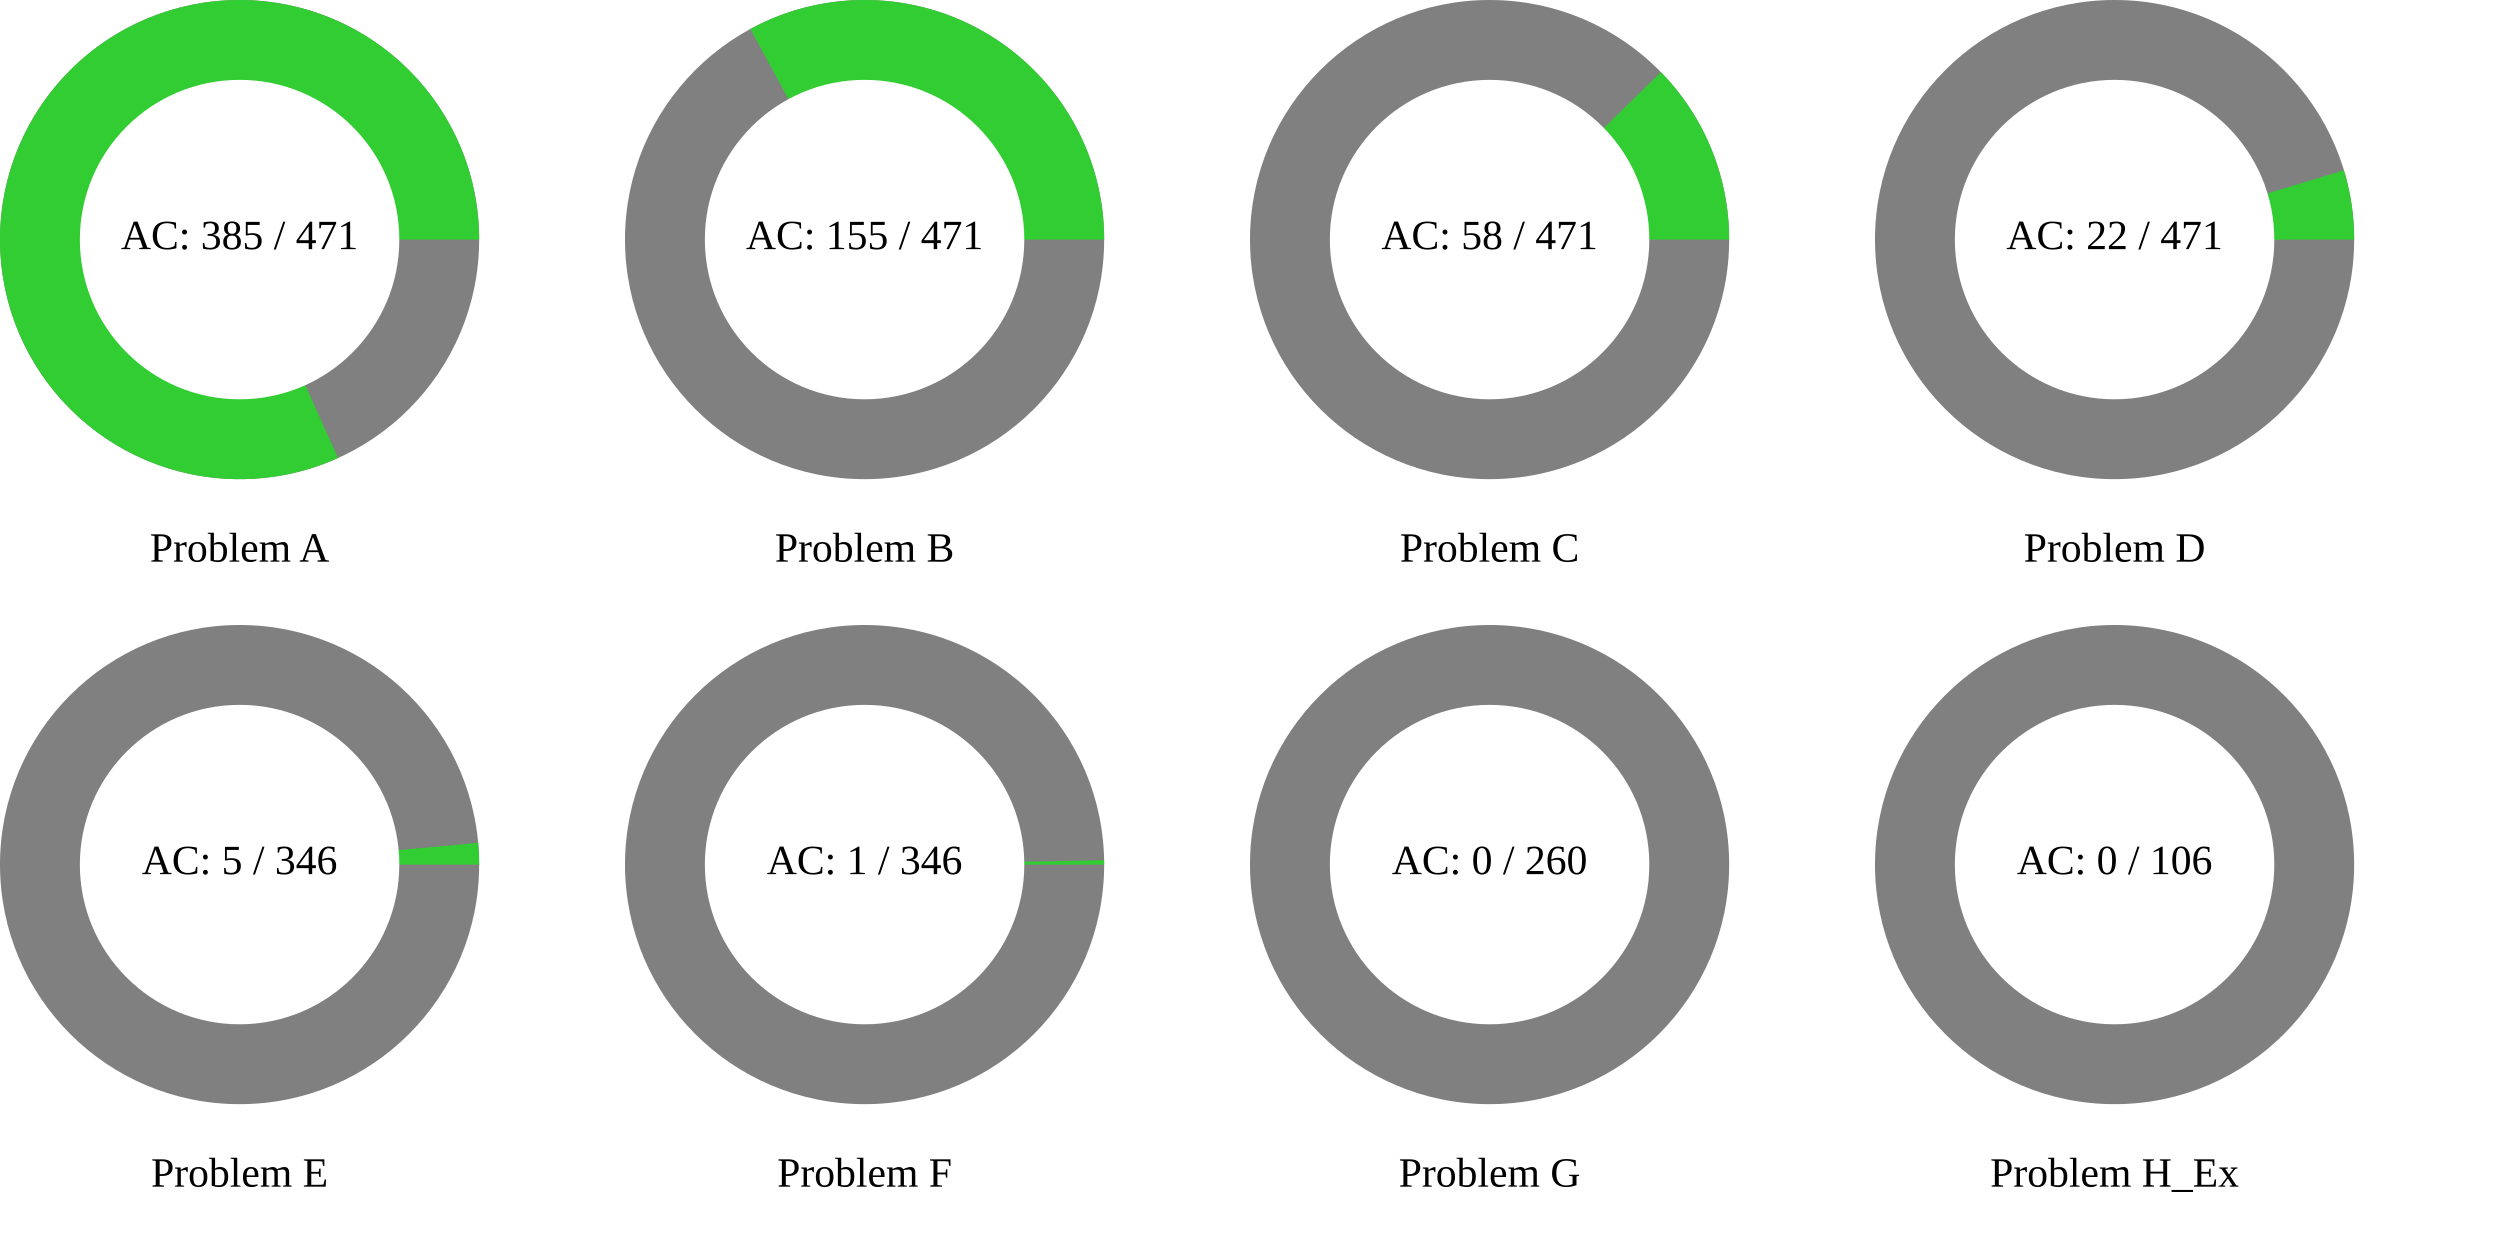
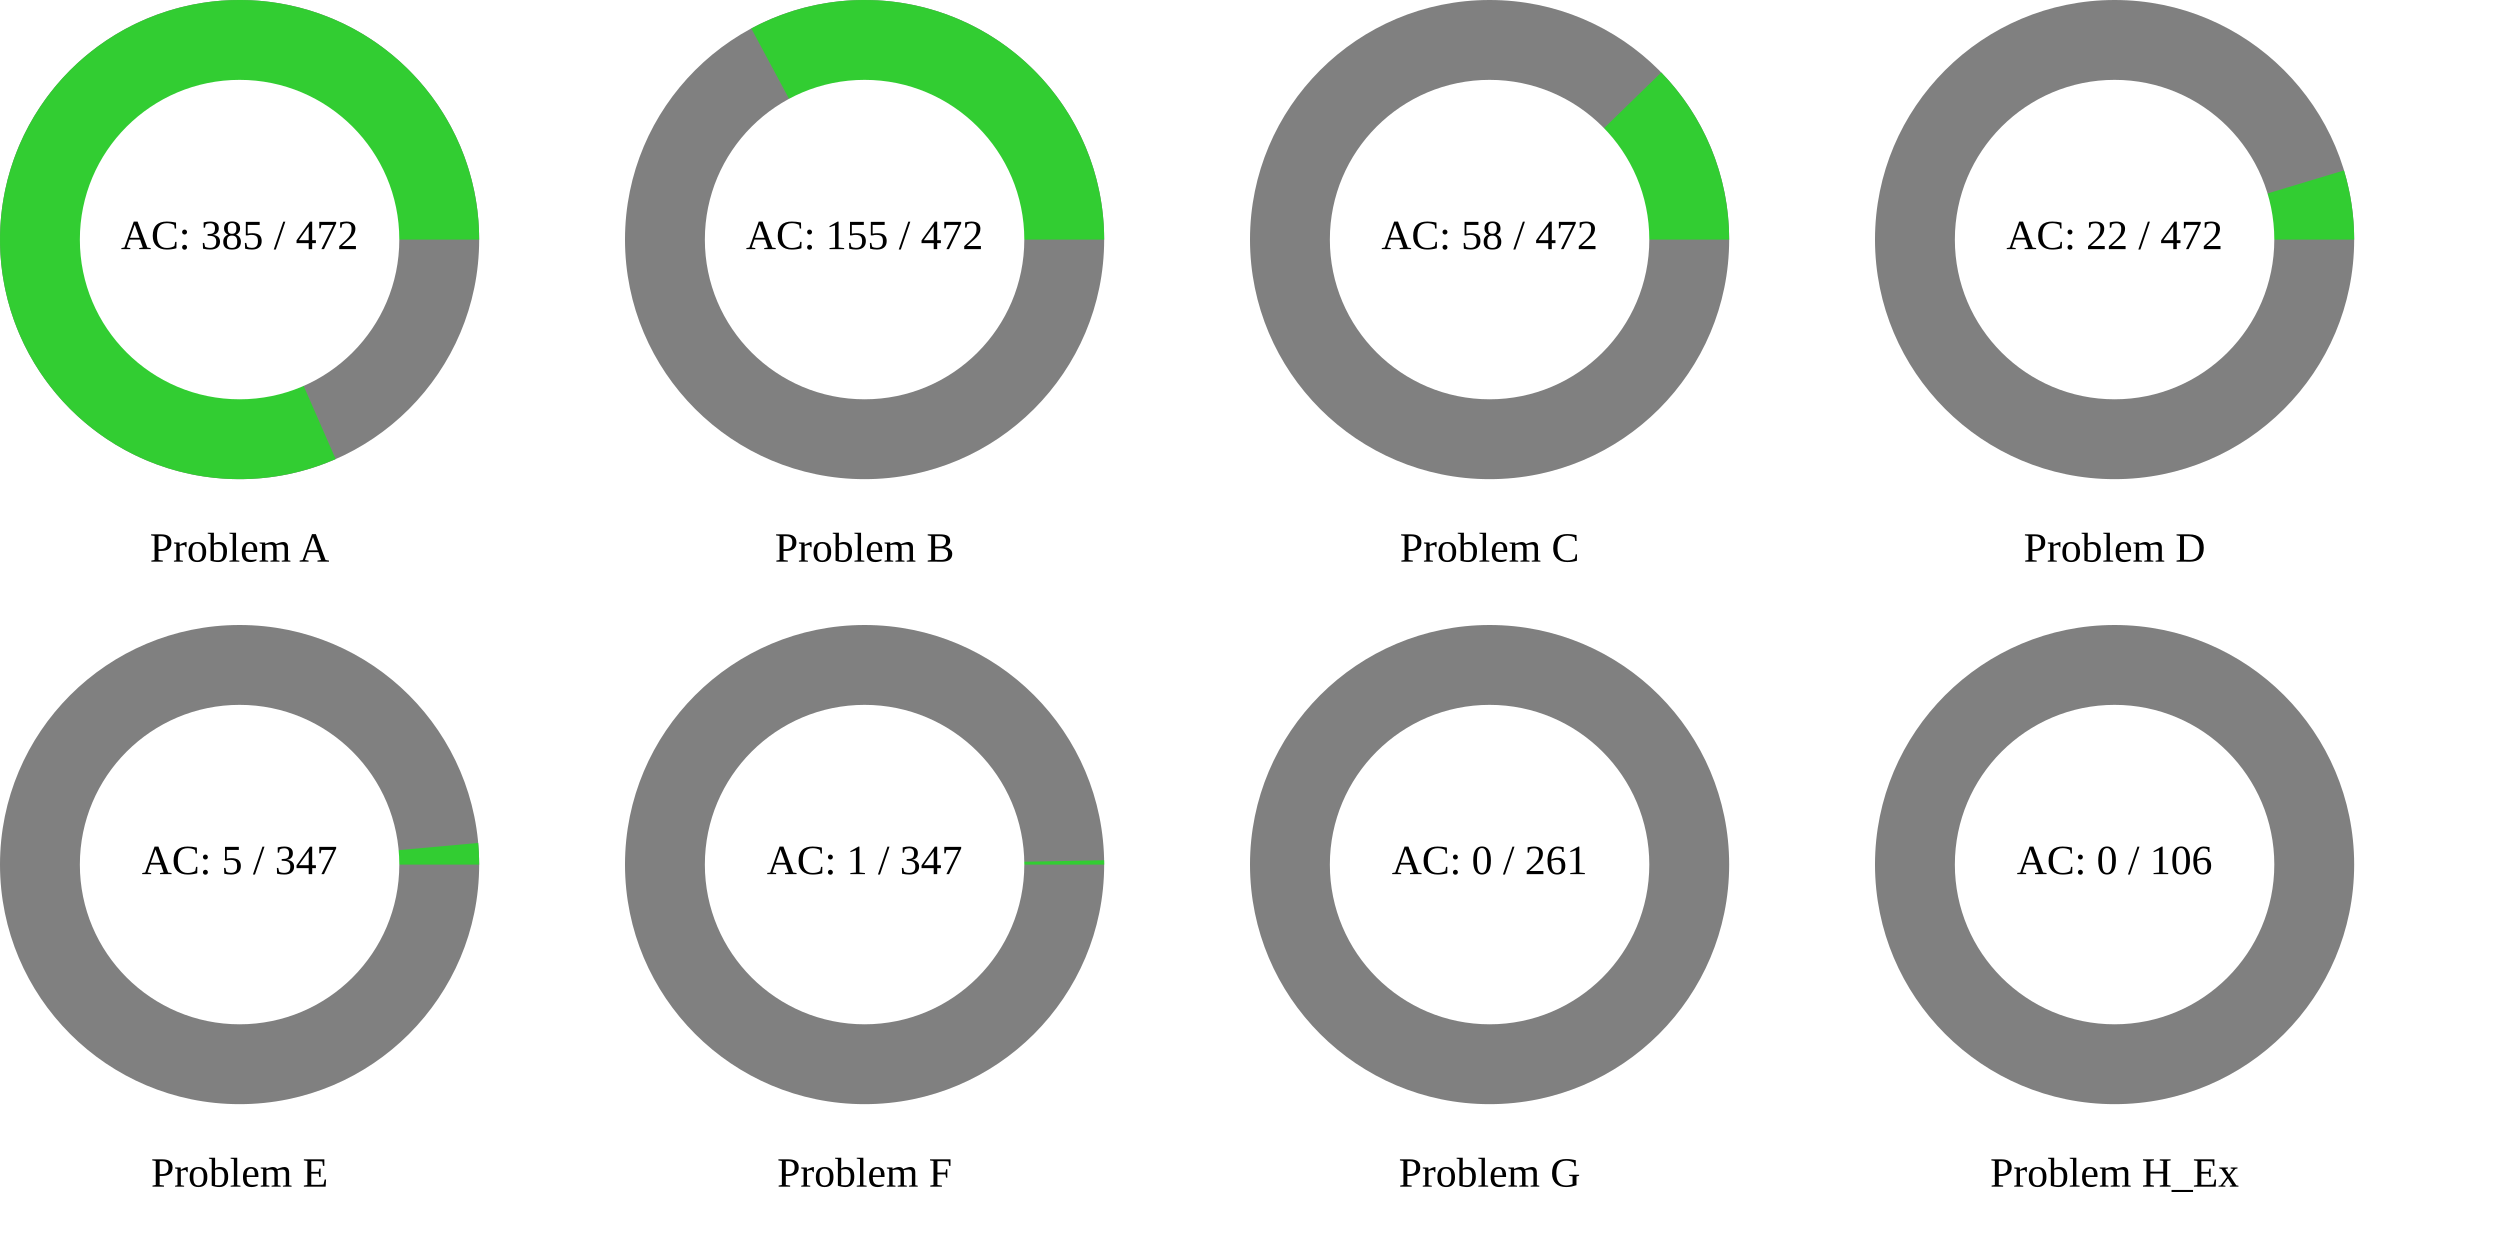
<svg xmlns="http://www.w3.org/2000/svg" width="1200" height="600" viewBox="0 0 1200 600">
  <rect x="0" y="0" width="1200" height="600" fill="rgb(255,255,255)" />
  <circle cx="115" cy="115" r="115" class="all-problem" fill="gray" />
-   <path d="M115,0A115,115,0,1,0,47.265,104.838L0,0Z" fill="rgb(50,205,50)" transform="translate(115, 115)" />
+   <path d="M115,0A115,115,0,1,0,46.121,105.346L0,0Z" fill="rgb(50,205,50)" transform="translate(115, 115)" />
  <circle cx="115" cy="115" r="76.667" fill="white" />
-   <text x="115" y="115" text-anchor="middle" dominant-baseline="middle" font-size="20px">AC: 385 / 471</text>
+   <text x="115" y="115" text-anchor="middle" dominant-baseline="middle" font-size="20px">AC: 385 / 472</text>
  <text x="115" y="265" text-anchor="middle" dominant-baseline="middle" font-size="20px">Problem A</text>
  <circle cx="415" cy="115" r="115" class="all-problem" fill="gray" />
-   <path d="M115,0A115,115,0,0,0,-54.823,-101.091L0,0Z" fill="rgb(50,205,50)" transform="translate(415, 115)" />
+   <path d="M115,0A115,115,0,0,0,-54.379,-101.331L0,0Z" fill="rgb(50,205,50)" transform="translate(415, 115)" />
  <circle cx="415" cy="115" r="76.667" fill="white" />
-   <text x="415" y="115" text-anchor="middle" dominant-baseline="middle" font-size="20px">AC: 155 / 471</text>
+   <text x="415" y="115" text-anchor="middle" dominant-baseline="middle" font-size="20px">AC: 155 / 472</text>
  <text x="415" y="265" text-anchor="middle" dominant-baseline="middle" font-size="20px">Problem B</text>
  <circle cx="715" cy="115" r="115" class="all-problem" fill="gray" />
-   <path d="M115,0A115,115,0,0,0,82.261,-80.363L0,0Z" fill="rgb(50,205,50)" transform="translate(715, 115)" />
+   <path d="M115,0A115,115,0,0,0,82.393,-80.228L0,0Z" fill="rgb(50,205,50)" transform="translate(715, 115)" />
  <circle cx="715" cy="115" r="76.667" fill="white" />
-   <text x="715" y="115" text-anchor="middle" dominant-baseline="middle" font-size="20px">AC: 58 / 471</text>
+   <text x="715" y="115" text-anchor="middle" dominant-baseline="middle" font-size="20px">AC: 58 / 472</text>
  <text x="715" y="265" text-anchor="middle" dominant-baseline="middle" font-size="20px">Problem C</text>
  <circle cx="1015" cy="115" r="115" class="all-problem" fill="gray" />
-   <path d="M115,0A115,115,0,0,0,110.083,-33.268L0,0Z" fill="rgb(50,205,50)" transform="translate(1015, 115)" />
+   <path d="M115,0A115,115,0,0,0,110.104,-33.2L0,0Z" fill="rgb(50,205,50)" transform="translate(1015, 115)" />
  <circle cx="1015" cy="115" r="76.667" fill="white" />
-   <text x="1015" y="115" text-anchor="middle" dominant-baseline="middle" font-size="20px">AC: 22 / 471</text>
+   <text x="1015" y="115" text-anchor="middle" dominant-baseline="middle" font-size="20px">AC: 22 / 472</text>
  <text x="1015" y="265" text-anchor="middle" dominant-baseline="middle" font-size="20px">Problem D</text>
  <circle cx="115" cy="415" r="115" class="all-problem" fill="gray" />
-   <path d="M115,0A115,115,0,0,0,114.526,-10.427L0,0Z" fill="rgb(50,205,50)" transform="translate(115, 415)" />
+   <path d="M115,0A115,115,0,0,0,114.529,-10.397L0,0Z" fill="rgb(50,205,50)" transform="translate(115, 415)" />
  <circle cx="115" cy="415" r="76.667" fill="white" />
-   <text x="115" y="415" text-anchor="middle" dominant-baseline="middle" font-size="20px">AC: 5 / 346</text>
+   <text x="115" y="415" text-anchor="middle" dominant-baseline="middle" font-size="20px">AC: 5 / 347</text>
  <text x="115" y="565" text-anchor="middle" dominant-baseline="middle" font-size="20px">Problem E</text>
  <circle cx="415" cy="415" r="115" class="all-problem" fill="gray" />
-   <path d="M115,0A115,115,0,0,0,114.981,-2.088L0,0Z" fill="rgb(50,205,50)" transform="translate(415, 415)" />
+   <path d="M115,0A115,115,0,0,0,114.981,-2.082L0,0Z" fill="rgb(50,205,50)" transform="translate(415, 415)" />
  <circle cx="415" cy="415" r="76.667" fill="white" />
-   <text x="415" y="415" text-anchor="middle" dominant-baseline="middle" font-size="20px">AC: 1 / 346</text>
+   <text x="415" y="415" text-anchor="middle" dominant-baseline="middle" font-size="20px">AC: 1 / 347</text>
  <text x="415" y="565" text-anchor="middle" dominant-baseline="middle" font-size="20px">Problem F</text>
  <circle cx="715" cy="415" r="115" class="all-problem" fill="gray" />
  <path d="M115,0L0,0Z" fill="rgb(50,205,50)" transform="translate(715, 415)" />
  <circle cx="715" cy="415" r="76.667" fill="white" />
-   <text x="715" y="415" text-anchor="middle" dominant-baseline="middle" font-size="20px">AC: 0 / 260</text>
+   <text x="715" y="415" text-anchor="middle" dominant-baseline="middle" font-size="20px">AC: 0 / 261</text>
  <text x="715" y="565" text-anchor="middle" dominant-baseline="middle" font-size="20px">Problem G</text>
  <circle cx="1015" cy="415" r="115" class="all-problem" fill="gray" />
  <path d="M115,0L0,0Z" fill="rgb(50,205,50)" transform="translate(1015, 415)" />
  <circle cx="1015" cy="415" r="76.667" fill="white" />
  <text x="1015" y="415" text-anchor="middle" dominant-baseline="middle" font-size="20px">AC: 0 / 106</text>
  <text x="1015" y="565" text-anchor="middle" dominant-baseline="middle" font-size="20px">Problem H_Ex</text>
</svg>
